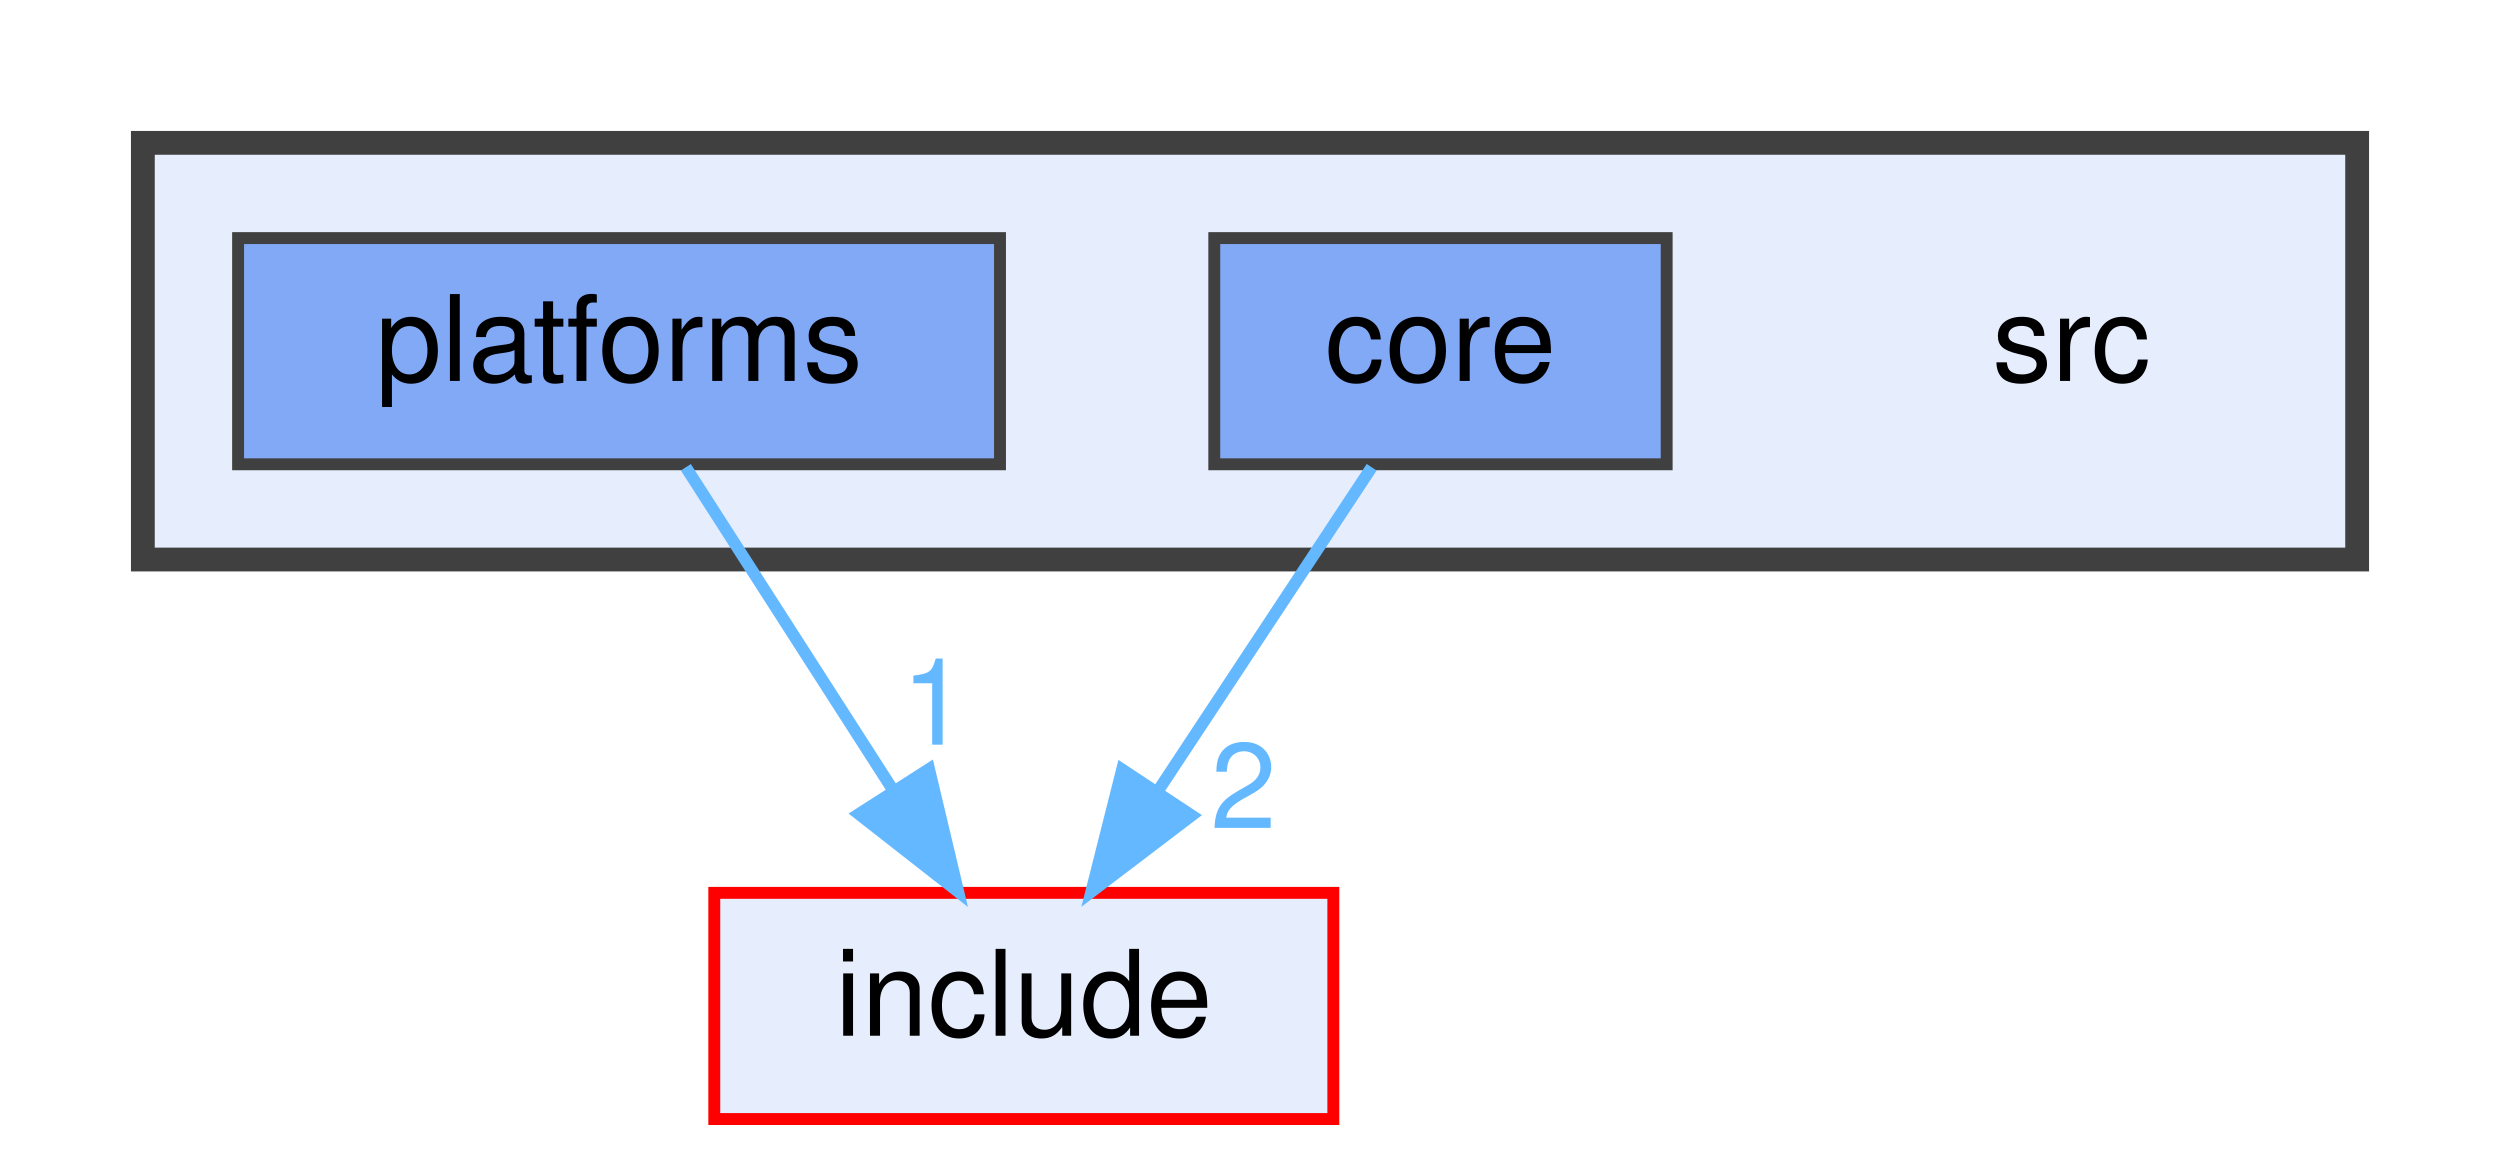
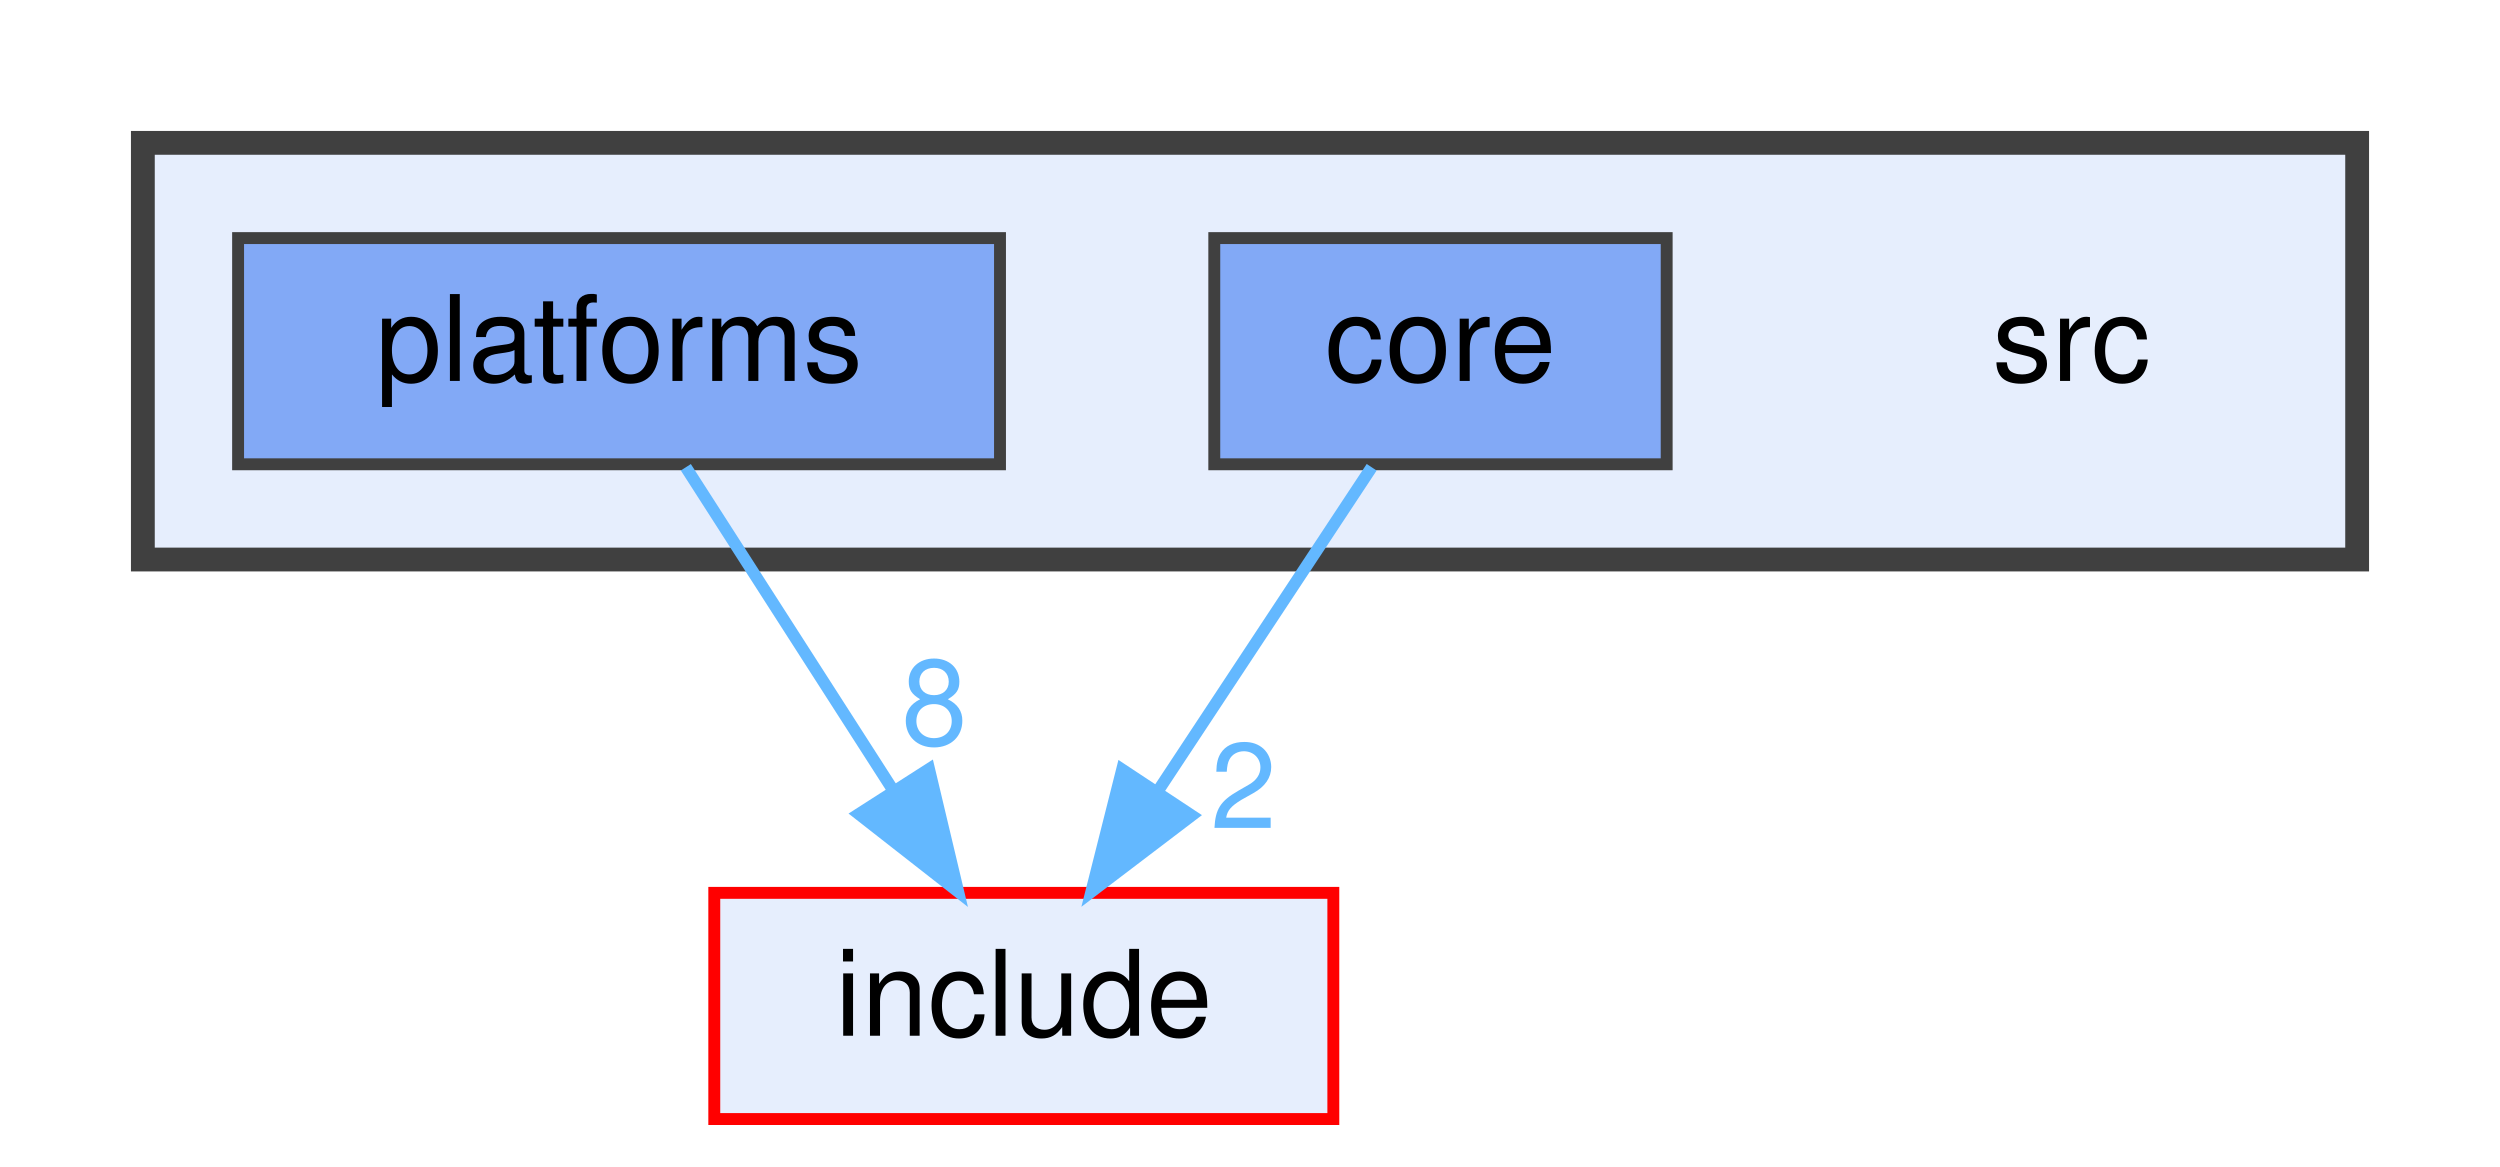
<svg xmlns="http://www.w3.org/2000/svg" xmlns:xlink="http://www.w3.org/1999/xlink" width="210pt" height="98pt" viewBox="0.00 0.00 210.00 98.00">
  <g id="graph0" class="graph" transform="scale(1 1) rotate(0) translate(4 94)">
    <g id="clust1" class="cluster">
      <g id="a_clust1">
        <a xlink:href="dir_68267d1309a1af8e8297ef4c3efbcdba.html" target="_top">
          <polygon fill="#e6eefd" stroke="#404040" stroke-width="2" points="8,-47 8,-82 194,-82 194,-47 8,-47" />
        </a>
      </g>
    </g>
    <g id="node1" class="node">
      <text text-anchor="middle" x="170" y="-62" font-family="Helvetica,sans-Serif" font-size="10.00">src</text>
    </g>
    <g id="node2" class="node">
      <g id="a_node2">
        <a xlink:href="dir_aebb8dcc11953d78e620bbef0b9e2183.html" target="_top" xlink:title="core">
          <polygon fill="#82a9f6" stroke="#404040" points="136,-74 98,-74 98,-55 136,-55 136,-74" />
          <text text-anchor="middle" x="117" y="-62" font-family="Helvetica,sans-Serif" font-size="10.00">core</text>
        </a>
      </g>
    </g>
    <g id="node4" class="node">
      <g id="a_node4">
        <a xlink:href="dir_d44c64559bbebec7f509842c48db8b23.html" target="_top" xlink:title="include">
          <polygon fill="#e6eefd" stroke="red" points="108,-19 56,-19 56,0 108,0 108,-19" />
          <text text-anchor="middle" x="82" y="-7" font-family="Helvetica,sans-Serif" font-size="10.00">include</text>
        </a>
      </g>
    </g>
    <g id="edge1" class="edge">
      <g id="a_edge1">
        <a xlink:href="dir_000004_000007.html" target="_top">
          <path fill="none" stroke="#63b8ff" d="M111.22,-54.75C106.38,-47.42 99.32,-36.73 93.36,-27.7" />
          <polygon fill="#63b8ff" stroke="#63b8ff" points="96.1,-25.5 87.67,-19.09 90.26,-29.36 96.1,-25.5" />
        </a>
      </g>
      <g id="a_edge1-headlabel">
        <a xlink:href="dir_000004_000007.html" target="_top" xlink:title="2">
          <text text-anchor="middle" x="100.45" y="-24.44" font-family="Helvetica,sans-Serif" font-size="10.00" fill="#63b8ff">2</text>
        </a>
      </g>
    </g>
    <g id="node3" class="node">
      <g id="a_node3">
        <a xlink:href="dir_ceed1ce8f89ba04e240f3818f1ccc961.html" target="_top" xlink:title="platforms">
          <polygon fill="#82a9f6" stroke="#404040" points="80,-74 16,-74 16,-55 80,-55 80,-74" />
          <text text-anchor="middle" x="48" y="-62" font-family="Helvetica,sans-Serif" font-size="10.00">platforms</text>
        </a>
      </g>
    </g>
    <g id="edge2" class="edge">
      <g id="a_edge2">
        <a xlink:href="dir_000012_000007.html" target="_top">
          <path fill="none" stroke="#63b8ff" d="M53.61,-54.75C58.32,-47.42 65.17,-36.73 70.97,-27.7" />
          <polygon fill="#63b8ff" stroke="#63b8ff" points="74.04,-29.4 76.49,-19.09 68.14,-25.62 74.04,-29.4" />
        </a>
      </g>
      <g id="a_edge2-headlabel">
-         <a xlink:href="dir_000012_000007.html" target="_top" xlink:title="1">
-           <text text-anchor="middle" x="74.49" y="-31.45" font-family="Helvetica,sans-Serif" font-size="10.00" fill="#63b8ff">1</text>
+         <a xlink:href="dir_000012_000007.html" target="_top" xlink:title="8">
+           <text text-anchor="middle" x="74.49" y="-31.45" font-family="Helvetica,sans-Serif" font-size="10.00" fill="#63b8ff">8</text>
        </a>
      </g>
    </g>
  </g>
</svg>
